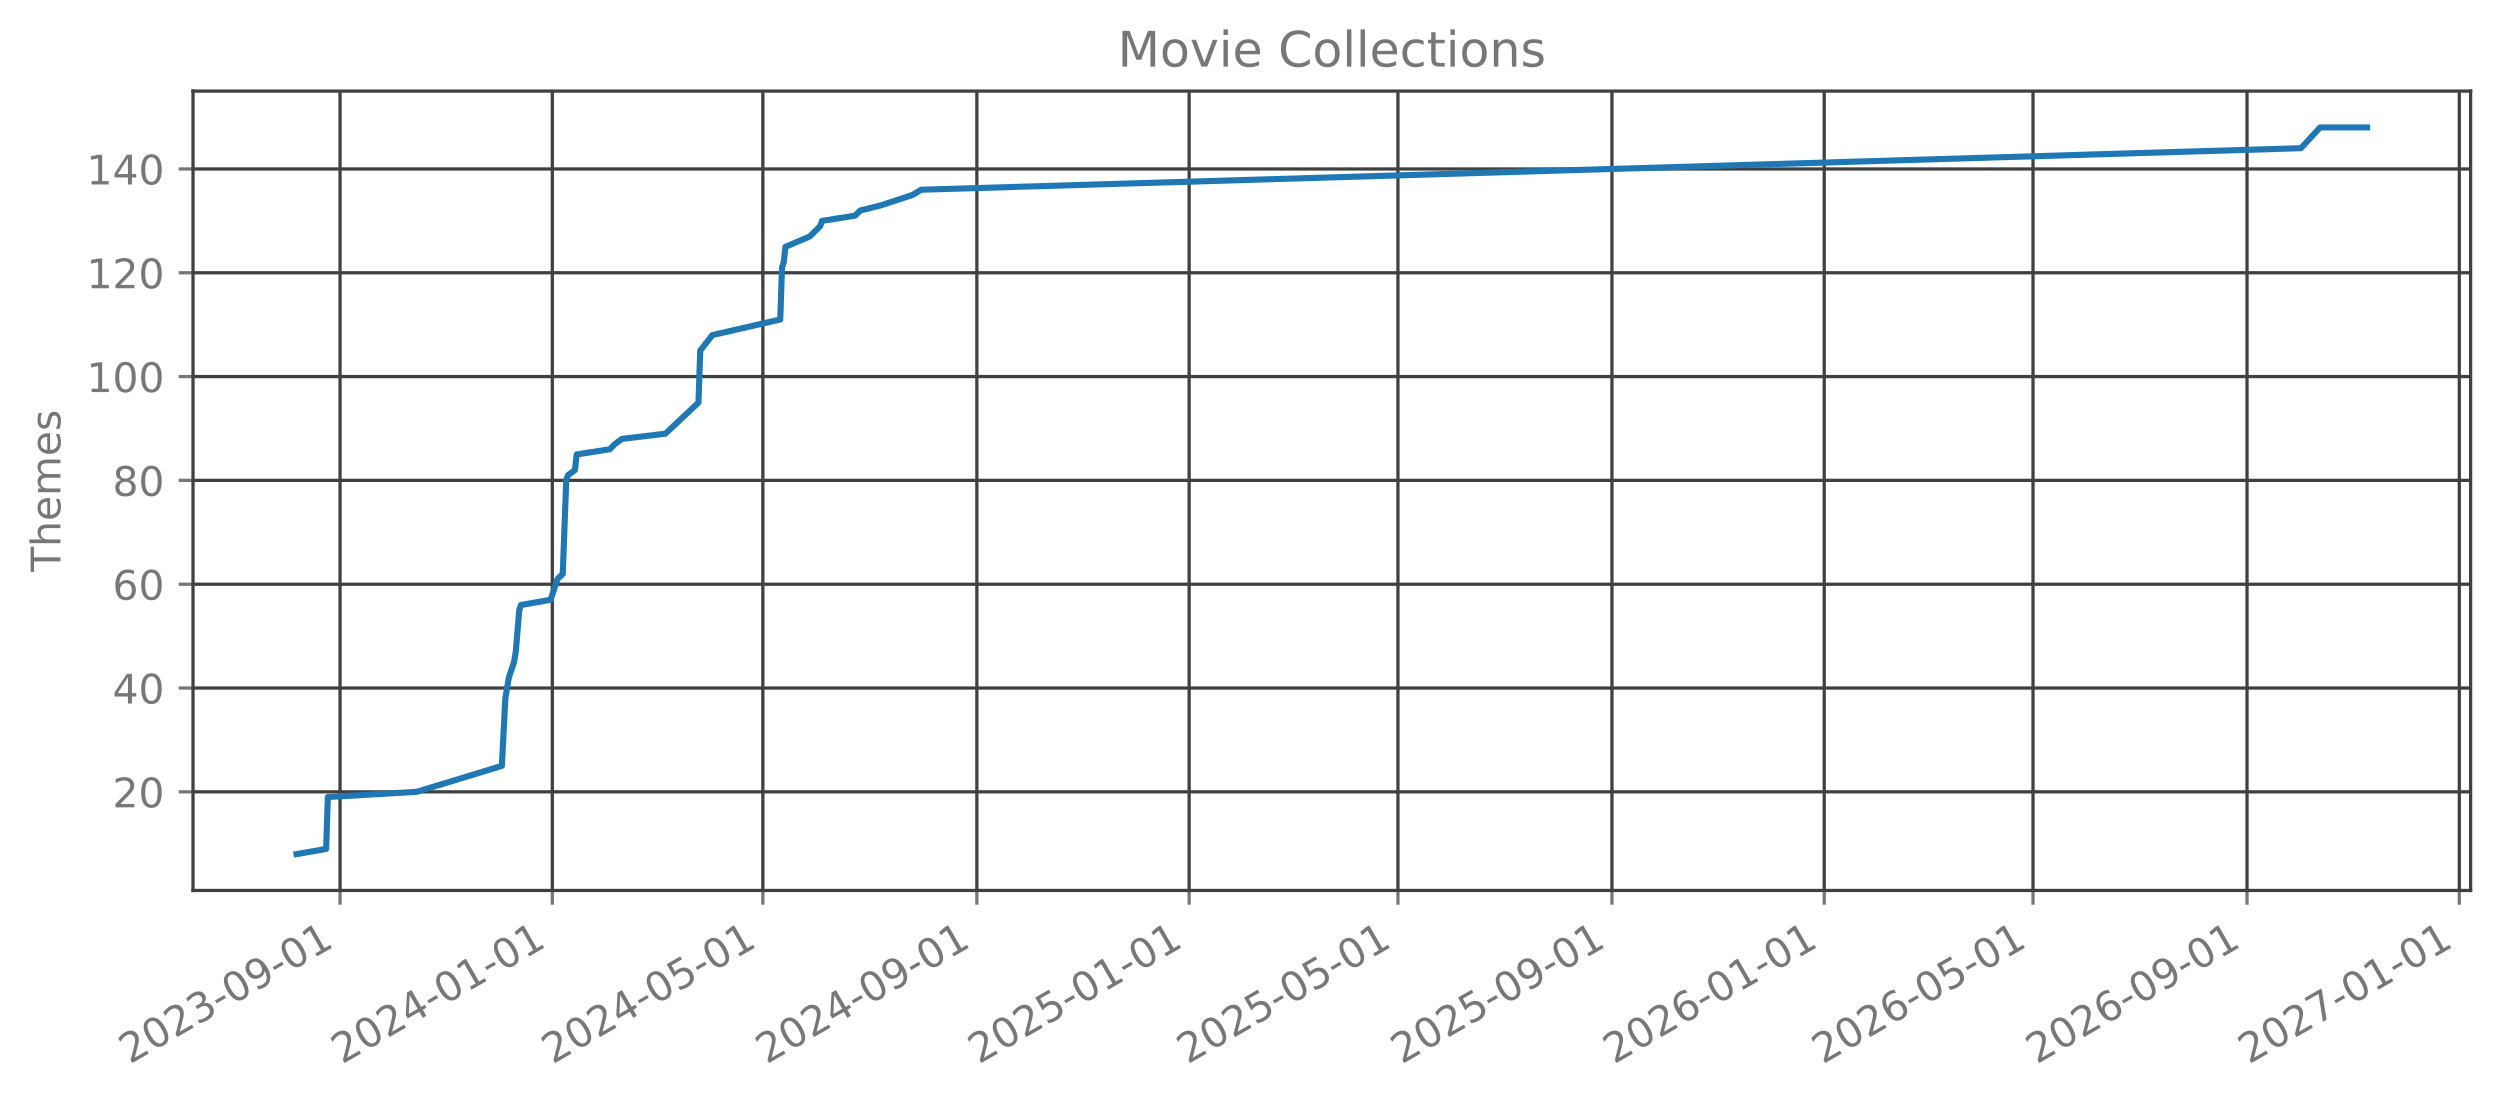
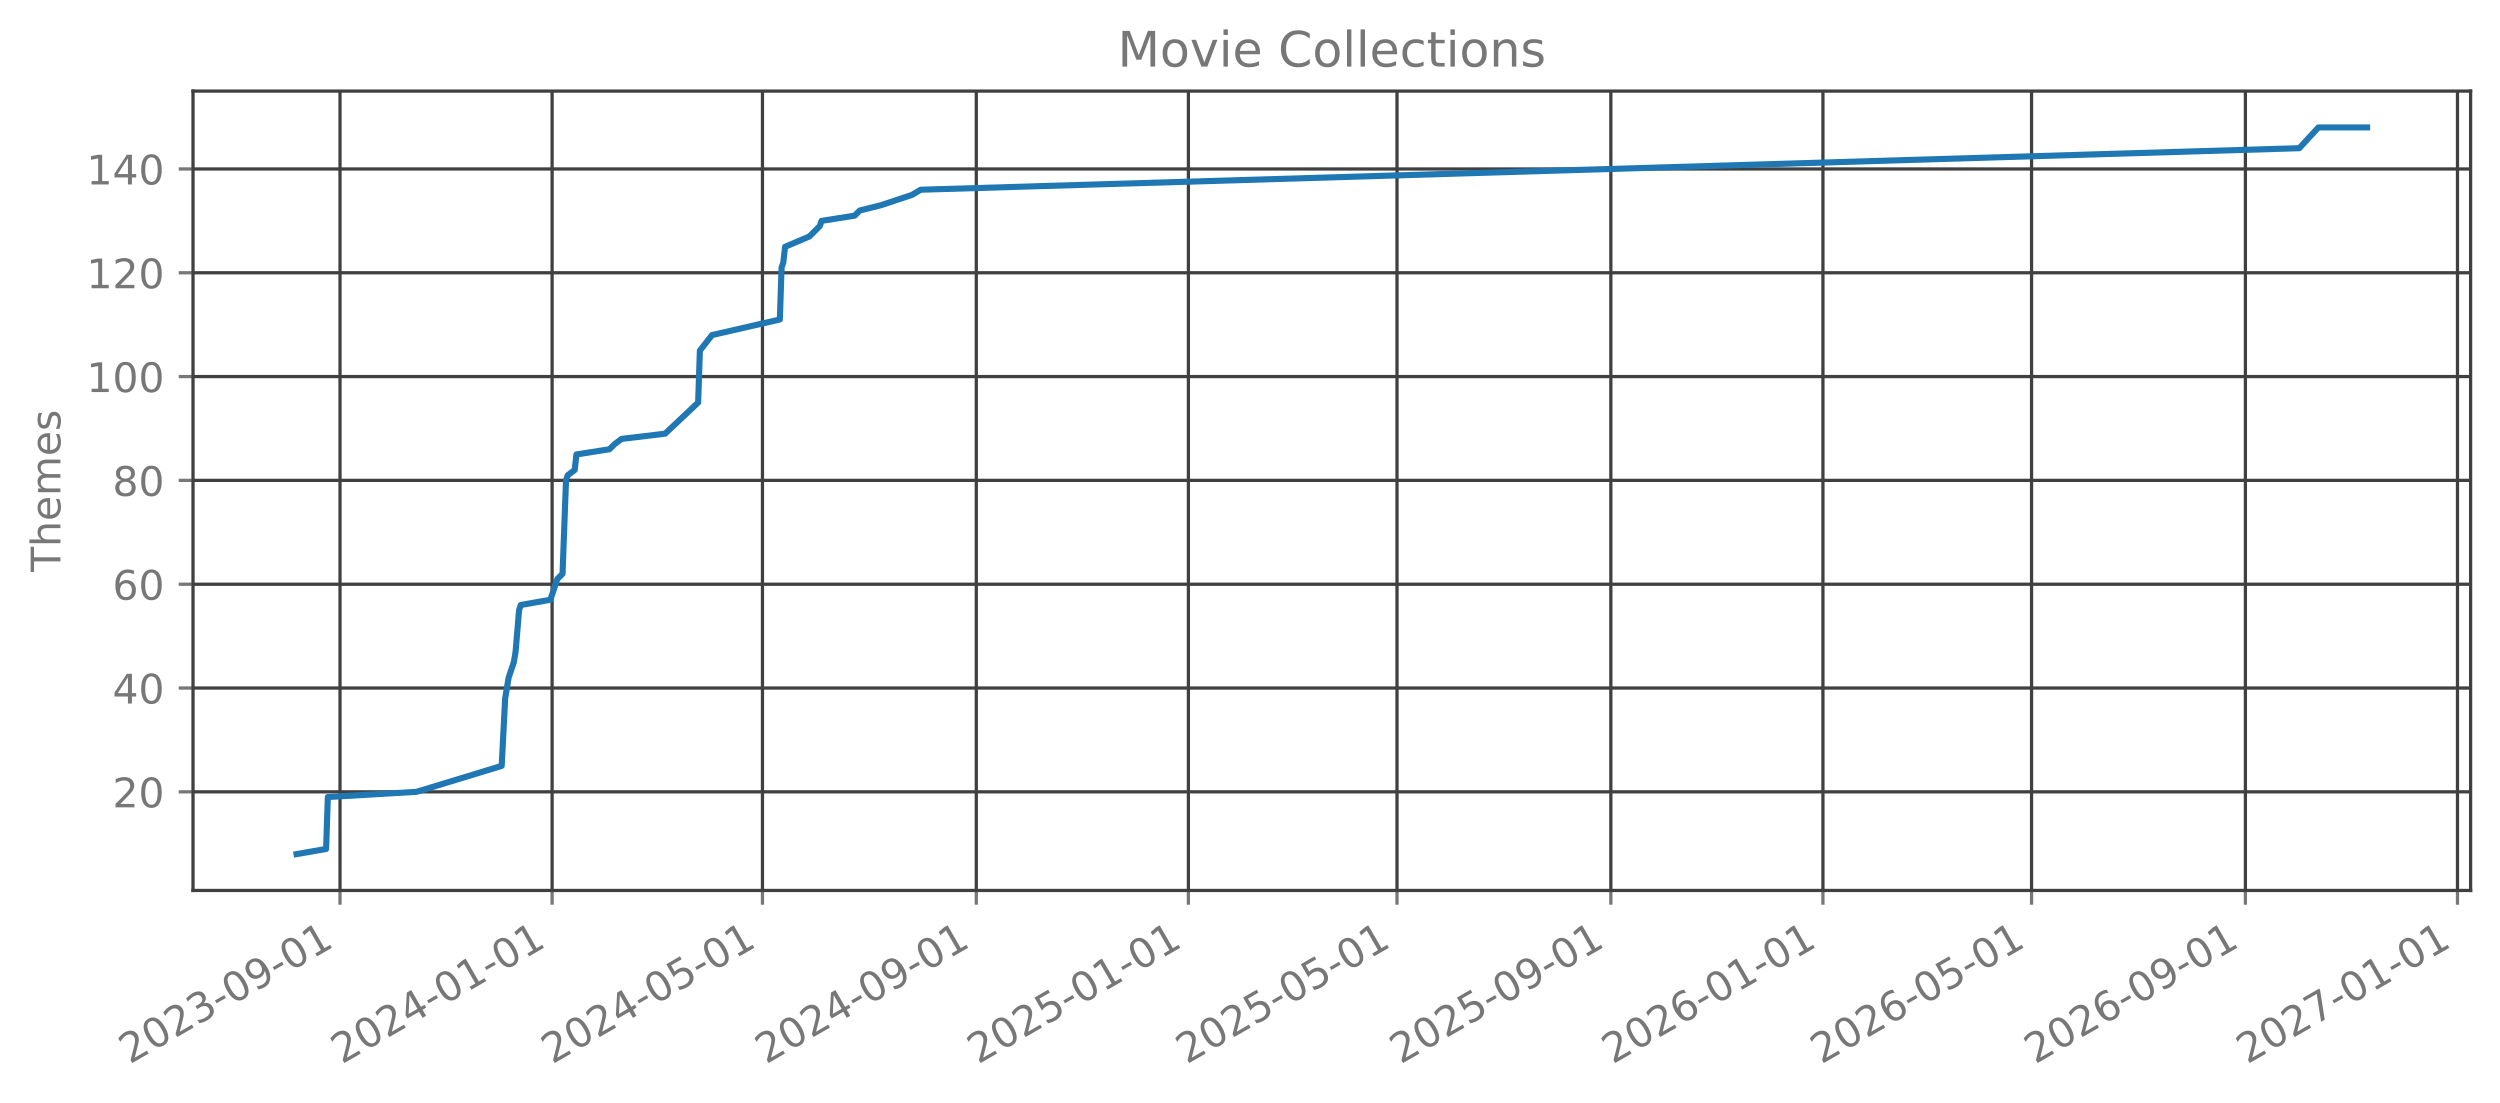
<svg xmlns="http://www.w3.org/2000/svg" xmlns:xlink="http://www.w3.org/1999/xlink" width="612.488pt" height="270.076pt" viewBox="0 0 612.488 270.076" version="1.1">
  <defs>
    <style type="text/css">*{stroke-linejoin: round; stroke-linecap: butt}</style>
  </defs>
  <g id="figure_1">
    <g id="patch_1">
      <path d="M 0 270.076  L 612.488 270.076  L 612.488 -0  L 0 -0  L 0 270.076  z " style="fill: none; opacity: 0" />
    </g>
    <g id="axes_1">
      <g id="patch_2">
        <path d="M 47.288 218.158  L 605.288 218.158  L 605.288 22.318  L 47.288 22.318  L 47.288 218.158  z " style="fill: none; opacity: 0" />
      </g>
      <g id="matplotlib.axis_1">
        <g id="xtick_1">
          <g id="line2d_1">
-             <path d="M 83.309 218.158  L 83.309 22.318  " clip-path="url(#p0d15bbc3c4)" style="fill: none; stroke: #404040; stroke-width: 0.8; stroke-linecap: square" />
+             <path d="M 83.3 218.158  L 83.3 22.318  " clip-path="url(#p29d6588aae)" style="fill: none; stroke: #404040; stroke-width: 0.8; stroke-linecap: square" />
          </g>
          <g id="line2d_2">
            <defs>
-               <path id="m9e4cd87bb4" d="M 0 0  L 0 3.5  " style="stroke: #777777; stroke-width: 0.8" />
+               <path id="m9d2ee12664" d="M 0 0  L 0 3.5  " style="stroke: #777777; stroke-width: 0.8" />
            </defs>
            <g>
-               <use xlink:href="#m9e4cd87bb4" x="83.309" y="218.158" style="fill: #777777; stroke: #777777; stroke-width: 0.8" />
+               <use xlink:href="#m9d2ee12664" x="83.3" y="218.158" style="fill: #777777; stroke: #777777; stroke-width: 0.8" />
            </g>
          </g>
          <g id="text_1">
-             <g style="fill: #777777" transform="translate(31.77813 260.7957) rotate(-30) scale(0.1 -0.1)">
+             <g style="fill: #777777" transform="translate(31.76918 260.7957) rotate(-30) scale(0.1 -0.1)">
              <defs>
                <path id="DejaVuSans-15" d="M 1228 531  L 3431 531  L 3431 0  L 469 0  L 469 531  Q 828 903 1448 1529  Q 2069 2156 2228 2338  Q 2531 2678 2651 2914  Q 2772 3150 2772 3378  Q 2772 3750 2511 3984  Q 2250 4219 1831 4219  Q 1534 4219 1204 4116  Q 875 4013 500 3803  L 500 4441  Q 881 4594 1212 4672  Q 1544 4750 1819 4750  Q 2544 4750 2975 4387  Q 3406 4025 3406 3419  Q 3406 3131 3298 2873  Q 3191 2616 2906 2266  Q 2828 2175 2409 1742  Q 1991 1309 1228 531  z " transform="scale(0.015625)" />
                <path id="DejaVuSans-13" d="M 2034 4250  Q 1547 4250 1301 3770  Q 1056 3291 1056 2328  Q 1056 1369 1301 889  Q 1547 409 2034 409  Q 2525 409 2770 889  Q 3016 1369 3016 2328  Q 3016 3291 2770 3770  Q 2525 4250 2034 4250  z M 2034 4750  Q 2819 4750 3233 4129  Q 3647 3509 3647 2328  Q 3647 1150 3233 529  Q 2819 -91 2034 -91  Q 1250 -91 836 529  Q 422 1150 422 2328  Q 422 3509 836 4129  Q 1250 4750 2034 4750  z " transform="scale(0.015625)" />
                <path id="DejaVuSans-16" d="M 2597 2516  Q 3050 2419 3304 2112  Q 3559 1806 3559 1356  Q 3559 666 3084 287  Q 2609 -91 1734 -91  Q 1441 -91 1130 -33  Q 819 25 488 141  L 488 750  Q 750 597 1062 519  Q 1375 441 1716 441  Q 2309 441 2620 675  Q 2931 909 2931 1356  Q 2931 1769 2642 2001  Q 2353 2234 1838 2234  L 1294 2234  L 1294 2753  L 1863 2753  Q 2328 2753 2575 2939  Q 2822 3125 2822 3475  Q 2822 3834 2567 4026  Q 2313 4219 1838 4219  Q 1578 4219 1281 4162  Q 984 4106 628 3988  L 628 4550  Q 988 4650 1302 4700  Q 1616 4750 1894 4750  Q 2613 4750 3031 4423  Q 3450 4097 3450 3541  Q 3450 3153 3228 2886  Q 3006 2619 2597 2516  z " transform="scale(0.015625)" />
                <path id="DejaVuSans-10" d="M 313 2009  L 1997 2009  L 1997 1497  L 313 1497  L 313 2009  z " transform="scale(0.015625)" />
                <path id="DejaVuSans-1c" d="M 703 97  L 703 672  Q 941 559 1184 500  Q 1428 441 1663 441  Q 2288 441 2617 861  Q 2947 1281 2994 2138  Q 2813 1869 2534 1725  Q 2256 1581 1919 1581  Q 1219 1581 811 2004  Q 403 2428 403 3163  Q 403 3881 828 4315  Q 1253 4750 1959 4750  Q 2769 4750 3195 4129  Q 3622 3509 3622 2328  Q 3622 1225 3098 567  Q 2575 -91 1691 -91  Q 1453 -91 1209 -44  Q 966 3 703 97  z M 1959 2075  Q 2384 2075 2632 2365  Q 2881 2656 2881 3163  Q 2881 3666 2632 3958  Q 2384 4250 1959 4250  Q 1534 4250 1286 3958  Q 1038 3666 1038 3163  Q 1038 2656 1286 2365  Q 1534 2075 1959 2075  z " transform="scale(0.015625)" />
                <path id="DejaVuSans-14" d="M 794 531  L 1825 531  L 1825 4091  L 703 3866  L 703 4441  L 1819 4666  L 2450 4666  L 2450 531  L 3481 531  L 3481 0  L 794 0  L 794 531  z " transform="scale(0.015625)" />
              </defs>
              <use xlink:href="#DejaVuSans-15" />
              <use xlink:href="#DejaVuSans-13" transform="translate(63.625 0)" />
              <use xlink:href="#DejaVuSans-15" transform="translate(127.25 0)" />
              <use xlink:href="#DejaVuSans-16" transform="translate(190.875 0)" />
              <use xlink:href="#DejaVuSans-10" transform="translate(254.5 0)" />
              <use xlink:href="#DejaVuSans-13" transform="translate(290.5781 0)" />
              <use xlink:href="#DejaVuSans-1c" transform="translate(354.2031 0)" />
              <use xlink:href="#DejaVuSans-10" transform="translate(417.8281 0)" />
              <use xlink:href="#DejaVuSans-13" transform="translate(453.9062 0)" />
              <use xlink:href="#DejaVuSans-14" transform="translate(517.5312 0)" />
            </g>
          </g>
        </g>
        <g id="xtick_2">
          <g id="line2d_3">
-             <path d="M 135.315 218.158  L 135.315 22.318  " clip-path="url(#p0d15bbc3c4)" style="fill: none; stroke: #404040; stroke-width: 0.8; stroke-linecap: square" />
+             <path d="M 135.262 218.158  L 135.262 22.318  " clip-path="url(#p29d6588aae)" style="fill: none; stroke: #404040; stroke-width: 0.8; stroke-linecap: square" />
          </g>
          <g id="line2d_4">
            <g>
-               <use xlink:href="#m9e4cd87bb4" x="135.315" y="218.158" style="fill: #777777; stroke: #777777; stroke-width: 0.8" />
+               <use xlink:href="#m9d2ee12664" x="135.262" y="218.158" style="fill: #777777; stroke: #777777; stroke-width: 0.8" />
            </g>
          </g>
          <g id="text_2">
-             <g style="fill: #777777" transform="translate(83.78424 260.7957) rotate(-30) scale(0.1 -0.1)">
+             <g style="fill: #777777" transform="translate(83.73163 260.7957) rotate(-30) scale(0.1 -0.1)">
              <defs>
                <path id="DejaVuSans-17" d="M 2419 4116  L 825 1625  L 2419 1625  L 2419 4116  z M 2253 4666  L 3047 4666  L 3047 1625  L 3713 1625  L 3713 1100  L 3047 1100  L 3047 0  L 2419 0  L 2419 1100  L 313 1100  L 313 1709  L 2253 4666  z " transform="scale(0.015625)" />
              </defs>
              <use xlink:href="#DejaVuSans-15" />
              <use xlink:href="#DejaVuSans-13" transform="translate(63.625 0)" />
              <use xlink:href="#DejaVuSans-15" transform="translate(127.25 0)" />
              <use xlink:href="#DejaVuSans-17" transform="translate(190.875 0)" />
              <use xlink:href="#DejaVuSans-10" transform="translate(254.5 0)" />
              <use xlink:href="#DejaVuSans-13" transform="translate(290.5781 0)" />
              <use xlink:href="#DejaVuSans-14" transform="translate(354.2031 0)" />
              <use xlink:href="#DejaVuSans-10" transform="translate(417.8281 0)" />
              <use xlink:href="#DejaVuSans-13" transform="translate(453.9062 0)" />
              <use xlink:href="#DejaVuSans-14" transform="translate(517.5312 0)" />
            </g>
          </g>
        </g>
        <g id="xtick_3">
          <g id="line2d_5">
-             <path d="M 186.895 218.158  L 186.895 22.318  " clip-path="url(#p0d15bbc3c4)" style="fill: none; stroke: #404040; stroke-width: 0.8; stroke-linecap: square" />
+             <path d="M 186.799 218.158  L 186.799 22.318  " clip-path="url(#p29d6588aae)" style="fill: none; stroke: #404040; stroke-width: 0.8; stroke-linecap: square" />
          </g>
          <g id="line2d_6">
            <g>
-               <use xlink:href="#m9e4cd87bb4" x="186.895" y="218.158" style="fill: #777777; stroke: #777777; stroke-width: 0.8" />
+               <use xlink:href="#m9d2ee12664" x="186.799" y="218.158" style="fill: #777777; stroke: #777777; stroke-width: 0.8" />
            </g>
          </g>
          <g id="text_3">
-             <g style="fill: #777777" transform="translate(135.3641 260.7957) rotate(-30) scale(0.1 -0.1)">
+             <g style="fill: #777777" transform="translate(135.2681 260.7957) rotate(-30) scale(0.1 -0.1)">
              <defs>
                <path id="DejaVuSans-18" d="M 691 4666  L 3169 4666  L 3169 4134  L 1269 4134  L 1269 2991  Q 1406 3038 1543 3061  Q 1681 3084 1819 3084  Q 2600 3084 3056 2656  Q 3513 2228 3513 1497  Q 3513 744 3044 326  Q 2575 -91 1722 -91  Q 1428 -91 1123 -41  Q 819 9 494 109  L 494 744  Q 775 591 1075 516  Q 1375 441 1709 441  Q 2250 441 2565 725  Q 2881 1009 2881 1497  Q 2881 1984 2565 2268  Q 2250 2553 1709 2553  Q 1456 2553 1204 2497  Q 953 2441 691 2322  L 691 4666  z " transform="scale(0.015625)" />
              </defs>
              <use xlink:href="#DejaVuSans-15" />
              <use xlink:href="#DejaVuSans-13" transform="translate(63.625 0)" />
              <use xlink:href="#DejaVuSans-15" transform="translate(127.25 0)" />
              <use xlink:href="#DejaVuSans-17" transform="translate(190.875 0)" />
              <use xlink:href="#DejaVuSans-10" transform="translate(254.5 0)" />
              <use xlink:href="#DejaVuSans-13" transform="translate(290.5781 0)" />
              <use xlink:href="#DejaVuSans-18" transform="translate(354.2031 0)" />
              <use xlink:href="#DejaVuSans-10" transform="translate(417.8281 0)" />
              <use xlink:href="#DejaVuSans-13" transform="translate(453.9062 0)" />
              <use xlink:href="#DejaVuSans-14" transform="translate(517.5312 0)" />
            </g>
          </g>
        </g>
        <g id="xtick_4">
          <g id="line2d_7">
-             <path d="M 239.327 218.158  L 239.327 22.318  " clip-path="url(#p0d15bbc3c4)" style="fill: none; stroke: #404040; stroke-width: 0.8; stroke-linecap: square" />
+             <path d="M 239.187 218.158  L 239.187 22.318  " clip-path="url(#p29d6588aae)" style="fill: none; stroke: #404040; stroke-width: 0.8; stroke-linecap: square" />
          </g>
          <g id="line2d_8">
            <g>
-               <use xlink:href="#m9e4cd87bb4" x="239.327" y="218.158" style="fill: #777777; stroke: #777777; stroke-width: 0.8" />
+               <use xlink:href="#m9d2ee12664" x="239.187" y="218.158" style="fill: #777777; stroke: #777777; stroke-width: 0.8" />
            </g>
          </g>
          <g id="text_4">
-             <g style="fill: #777777" transform="translate(187.7965 260.7957) rotate(-30) scale(0.1 -0.1)">
+             <g style="fill: #777777" transform="translate(187.6565 260.7957) rotate(-30) scale(0.1 -0.1)">
              <use xlink:href="#DejaVuSans-15" />
              <use xlink:href="#DejaVuSans-13" transform="translate(63.625 0)" />
              <use xlink:href="#DejaVuSans-15" transform="translate(127.25 0)" />
              <use xlink:href="#DejaVuSans-17" transform="translate(190.875 0)" />
              <use xlink:href="#DejaVuSans-10" transform="translate(254.5 0)" />
              <use xlink:href="#DejaVuSans-13" transform="translate(290.5781 0)" />
              <use xlink:href="#DejaVuSans-1c" transform="translate(354.2031 0)" />
              <use xlink:href="#DejaVuSans-10" transform="translate(417.8281 0)" />
              <use xlink:href="#DejaVuSans-13" transform="translate(453.9062 0)" />
              <use xlink:href="#DejaVuSans-14" transform="translate(517.5312 0)" />
            </g>
          </g>
        </g>
        <g id="xtick_5">
          <g id="line2d_9">
-             <path d="M 291.333 218.158  L 291.333 22.318  " clip-path="url(#p0d15bbc3c4)" style="fill: none; stroke: #404040; stroke-width: 0.8; stroke-linecap: square" />
+             <path d="M 291.15 218.158  L 291.15 22.318  " clip-path="url(#p29d6588aae)" style="fill: none; stroke: #404040; stroke-width: 0.8; stroke-linecap: square" />
          </g>
          <g id="line2d_10">
            <g>
-               <use xlink:href="#m9e4cd87bb4" x="291.333" y="218.158" style="fill: #777777; stroke: #777777; stroke-width: 0.8" />
+               <use xlink:href="#m9d2ee12664" x="291.15" y="218.158" style="fill: #777777; stroke: #777777; stroke-width: 0.8" />
            </g>
          </g>
          <g id="text_5">
-             <g style="fill: #777777" transform="translate(239.8026 260.7957) rotate(-30) scale(0.1 -0.1)">
+             <g style="fill: #777777" transform="translate(239.619 260.7957) rotate(-30) scale(0.1 -0.1)">
              <use xlink:href="#DejaVuSans-15" />
              <use xlink:href="#DejaVuSans-13" transform="translate(63.625 0)" />
              <use xlink:href="#DejaVuSans-15" transform="translate(127.25 0)" />
              <use xlink:href="#DejaVuSans-18" transform="translate(190.875 0)" />
              <use xlink:href="#DejaVuSans-10" transform="translate(254.5 0)" />
              <use xlink:href="#DejaVuSans-13" transform="translate(290.5781 0)" />
              <use xlink:href="#DejaVuSans-14" transform="translate(354.2031 0)" />
              <use xlink:href="#DejaVuSans-10" transform="translate(417.8281 0)" />
              <use xlink:href="#DejaVuSans-13" transform="translate(453.9062 0)" />
              <use xlink:href="#DejaVuSans-14" transform="translate(517.5312 0)" />
            </g>
          </g>
        </g>
        <g id="xtick_6">
          <g id="line2d_11">
-             <path d="M 342.487 218.158  L 342.487 22.318  " clip-path="url(#p0d15bbc3c4)" style="fill: none; stroke: #404040; stroke-width: 0.8; stroke-linecap: square" />
+             <path d="M 342.26 218.158  L 342.26 22.318  " clip-path="url(#p29d6588aae)" style="fill: none; stroke: #404040; stroke-width: 0.8; stroke-linecap: square" />
          </g>
          <g id="line2d_12">
            <g>
-               <use xlink:href="#m9e4cd87bb4" x="342.487" y="218.158" style="fill: #777777; stroke: #777777; stroke-width: 0.8" />
+               <use xlink:href="#m9d2ee12664" x="342.26" y="218.158" style="fill: #777777; stroke: #777777; stroke-width: 0.8" />
            </g>
          </g>
          <g id="text_6">
-             <g style="fill: #777777" transform="translate(290.9561 260.7957) rotate(-30) scale(0.1 -0.1)">
+             <g style="fill: #777777" transform="translate(290.7296 260.7957) rotate(-30) scale(0.1 -0.1)">
              <use xlink:href="#DejaVuSans-15" />
              <use xlink:href="#DejaVuSans-13" transform="translate(63.625 0)" />
              <use xlink:href="#DejaVuSans-15" transform="translate(127.25 0)" />
              <use xlink:href="#DejaVuSans-18" transform="translate(190.875 0)" />
              <use xlink:href="#DejaVuSans-10" transform="translate(254.5 0)" />
              <use xlink:href="#DejaVuSans-13" transform="translate(290.5781 0)" />
              <use xlink:href="#DejaVuSans-18" transform="translate(354.2031 0)" />
              <use xlink:href="#DejaVuSans-10" transform="translate(417.8281 0)" />
              <use xlink:href="#DejaVuSans-13" transform="translate(453.9062 0)" />
              <use xlink:href="#DejaVuSans-14" transform="translate(517.5312 0)" />
            </g>
          </g>
        </g>
        <g id="xtick_7">
          <g id="line2d_13">
-             <path d="M 394.919 218.158  L 394.919 22.318  " clip-path="url(#p0d15bbc3c4)" style="fill: none; stroke: #404040; stroke-width: 0.8; stroke-linecap: square" />
+             <path d="M 394.649 218.158  L 394.649 22.318  " clip-path="url(#p29d6588aae)" style="fill: none; stroke: #404040; stroke-width: 0.8; stroke-linecap: square" />
          </g>
          <g id="line2d_14">
            <g>
-               <use xlink:href="#m9e4cd87bb4" x="394.919" y="218.158" style="fill: #777777; stroke: #777777; stroke-width: 0.8" />
+               <use xlink:href="#m9d2ee12664" x="394.649" y="218.158" style="fill: #777777; stroke: #777777; stroke-width: 0.8" />
            </g>
          </g>
          <g id="text_7">
-             <g style="fill: #777777" transform="translate(343.3885 260.7957) rotate(-30) scale(0.1 -0.1)">
+             <g style="fill: #777777" transform="translate(343.1179 260.7957) rotate(-30) scale(0.1 -0.1)">
              <use xlink:href="#DejaVuSans-15" />
              <use xlink:href="#DejaVuSans-13" transform="translate(63.625 0)" />
              <use xlink:href="#DejaVuSans-15" transform="translate(127.25 0)" />
              <use xlink:href="#DejaVuSans-18" transform="translate(190.875 0)" />
              <use xlink:href="#DejaVuSans-10" transform="translate(254.5 0)" />
              <use xlink:href="#DejaVuSans-13" transform="translate(290.5781 0)" />
              <use xlink:href="#DejaVuSans-1c" transform="translate(354.2031 0)" />
              <use xlink:href="#DejaVuSans-10" transform="translate(417.8281 0)" />
              <use xlink:href="#DejaVuSans-13" transform="translate(453.9062 0)" />
              <use xlink:href="#DejaVuSans-14" transform="translate(517.5312 0)" />
            </g>
          </g>
        </g>
        <g id="xtick_8">
          <g id="line2d_15">
-             <path d="M 446.925 218.158  L 446.925 22.318  " clip-path="url(#p0d15bbc3c4)" style="fill: none; stroke: #404040; stroke-width: 0.8; stroke-linecap: square" />
+             <path d="M 446.611 218.158  L 446.611 22.318  " clip-path="url(#p29d6588aae)" style="fill: none; stroke: #404040; stroke-width: 0.8; stroke-linecap: square" />
          </g>
          <g id="line2d_16">
            <g>
-               <use xlink:href="#m9e4cd87bb4" x="446.925" y="218.158" style="fill: #777777; stroke: #777777; stroke-width: 0.8" />
+               <use xlink:href="#m9d2ee12664" x="446.611" y="218.158" style="fill: #777777; stroke: #777777; stroke-width: 0.8" />
            </g>
          </g>
          <g id="text_8">
-             <g style="fill: #777777" transform="translate(395.3946 260.7957) rotate(-30) scale(0.1 -0.1)">
+             <g style="fill: #777777" transform="translate(395.0804 260.7957) rotate(-30) scale(0.1 -0.1)">
              <defs>
                <path id="DejaVuSans-19" d="M 2113 2584  Q 1688 2584 1439 2293  Q 1191 2003 1191 1497  Q 1191 994 1439 701  Q 1688 409 2113 409  Q 2538 409 2786 701  Q 3034 994 3034 1497  Q 3034 2003 2786 2293  Q 2538 2584 2113 2584  z M 3366 4563  L 3366 3988  Q 3128 4100 2886 4159  Q 2644 4219 2406 4219  Q 1781 4219 1451 3797  Q 1122 3375 1075 2522  Q 1259 2794 1537 2939  Q 1816 3084 2150 3084  Q 2853 3084 3261 2657  Q 3669 2231 3669 1497  Q 3669 778 3244 343  Q 2819 -91 2113 -91  Q 1303 -91 875 529  Q 447 1150 447 2328  Q 447 3434 972 4092  Q 1497 4750 2381 4750  Q 2619 4750 2861 4703  Q 3103 4656 3366 4563  z " transform="scale(0.015625)" />
              </defs>
              <use xlink:href="#DejaVuSans-15" />
              <use xlink:href="#DejaVuSans-13" transform="translate(63.625 0)" />
              <use xlink:href="#DejaVuSans-15" transform="translate(127.25 0)" />
              <use xlink:href="#DejaVuSans-19" transform="translate(190.875 0)" />
              <use xlink:href="#DejaVuSans-10" transform="translate(254.5 0)" />
              <use xlink:href="#DejaVuSans-13" transform="translate(290.5781 0)" />
              <use xlink:href="#DejaVuSans-14" transform="translate(354.2031 0)" />
              <use xlink:href="#DejaVuSans-10" transform="translate(417.8281 0)" />
              <use xlink:href="#DejaVuSans-13" transform="translate(453.9062 0)" />
              <use xlink:href="#DejaVuSans-14" transform="translate(517.5312 0)" />
            </g>
          </g>
        </g>
        <g id="xtick_9">
          <g id="line2d_17">
-             <path d="M 498.079 218.158  L 498.079 22.318  " clip-path="url(#p0d15bbc3c4)" style="fill: none; stroke: #404040; stroke-width: 0.8; stroke-linecap: square" />
+             <path d="M 497.722 218.158  L 497.722 22.318  " clip-path="url(#p29d6588aae)" style="fill: none; stroke: #404040; stroke-width: 0.8; stroke-linecap: square" />
          </g>
          <g id="line2d_18">
            <g>
-               <use xlink:href="#m9e4cd87bb4" x="498.079" y="218.158" style="fill: #777777; stroke: #777777; stroke-width: 0.8" />
+               <use xlink:href="#m9d2ee12664" x="497.722" y="218.158" style="fill: #777777; stroke: #777777; stroke-width: 0.8" />
            </g>
          </g>
          <g id="text_9">
-             <g style="fill: #777777" transform="translate(446.5482 260.7957) rotate(-30) scale(0.1 -0.1)">
+             <g style="fill: #777777" transform="translate(446.191 260.7957) rotate(-30) scale(0.1 -0.1)">
              <use xlink:href="#DejaVuSans-15" />
              <use xlink:href="#DejaVuSans-13" transform="translate(63.625 0)" />
              <use xlink:href="#DejaVuSans-15" transform="translate(127.25 0)" />
              <use xlink:href="#DejaVuSans-19" transform="translate(190.875 0)" />
              <use xlink:href="#DejaVuSans-10" transform="translate(254.5 0)" />
              <use xlink:href="#DejaVuSans-13" transform="translate(290.5781 0)" />
              <use xlink:href="#DejaVuSans-18" transform="translate(354.2031 0)" />
              <use xlink:href="#DejaVuSans-10" transform="translate(417.8281 0)" />
              <use xlink:href="#DejaVuSans-13" transform="translate(453.9062 0)" />
              <use xlink:href="#DejaVuSans-14" transform="translate(517.5312 0)" />
            </g>
          </g>
        </g>
        <g id="xtick_10">
          <g id="line2d_19">
-             <path d="M 550.511 218.158  L 550.511 22.318  " clip-path="url(#p0d15bbc3c4)" style="fill: none; stroke: #404040; stroke-width: 0.8; stroke-linecap: square" />
+             <path d="M 550.11 218.158  L 550.11 22.318  " clip-path="url(#p29d6588aae)" style="fill: none; stroke: #404040; stroke-width: 0.8; stroke-linecap: square" />
          </g>
          <g id="line2d_20">
            <g>
-               <use xlink:href="#m9e4cd87bb4" x="550.511" y="218.158" style="fill: #777777; stroke: #777777; stroke-width: 0.8" />
+               <use xlink:href="#m9d2ee12664" x="550.11" y="218.158" style="fill: #777777; stroke: #777777; stroke-width: 0.8" />
            </g>
          </g>
          <g id="text_10">
-             <g style="fill: #777777" transform="translate(498.9806 260.7957) rotate(-30) scale(0.1 -0.1)">
+             <g style="fill: #777777" transform="translate(498.5793 260.7957) rotate(-30) scale(0.1 -0.1)">
              <use xlink:href="#DejaVuSans-15" />
              <use xlink:href="#DejaVuSans-13" transform="translate(63.625 0)" />
              <use xlink:href="#DejaVuSans-15" transform="translate(127.25 0)" />
              <use xlink:href="#DejaVuSans-19" transform="translate(190.875 0)" />
              <use xlink:href="#DejaVuSans-10" transform="translate(254.5 0)" />
              <use xlink:href="#DejaVuSans-13" transform="translate(290.5781 0)" />
              <use xlink:href="#DejaVuSans-1c" transform="translate(354.2031 0)" />
              <use xlink:href="#DejaVuSans-10" transform="translate(417.8281 0)" />
              <use xlink:href="#DejaVuSans-13" transform="translate(453.9062 0)" />
              <use xlink:href="#DejaVuSans-14" transform="translate(517.5312 0)" />
            </g>
          </g>
        </g>
        <g id="xtick_11">
          <g id="line2d_21">
-             <path d="M 602.517 218.158  L 602.517 22.318  " clip-path="url(#p0d15bbc3c4)" style="fill: none; stroke: #404040; stroke-width: 0.8; stroke-linecap: square" />
+             <path d="M 602.073 218.158  L 602.073 22.318  " clip-path="url(#p29d6588aae)" style="fill: none; stroke: #404040; stroke-width: 0.8; stroke-linecap: square" />
          </g>
          <g id="line2d_22">
            <g>
-               <use xlink:href="#m9e4cd87bb4" x="602.517" y="218.158" style="fill: #777777; stroke: #777777; stroke-width: 0.8" />
+               <use xlink:href="#m9d2ee12664" x="602.073" y="218.158" style="fill: #777777; stroke: #777777; stroke-width: 0.8" />
            </g>
          </g>
          <g id="text_11">
-             <g style="fill: #777777" transform="translate(550.9867 260.7957) rotate(-30) scale(0.1 -0.1)">
+             <g style="fill: #777777" transform="translate(550.5418 260.7957) rotate(-30) scale(0.1 -0.1)">
              <defs>
                <path id="DejaVuSans-1a" d="M 525 4666  L 3525 4666  L 3525 4397  L 1831 0  L 1172 0  L 2766 4134  L 525 4134  L 525 4666  z " transform="scale(0.015625)" />
              </defs>
              <use xlink:href="#DejaVuSans-15" />
              <use xlink:href="#DejaVuSans-13" transform="translate(63.625 0)" />
              <use xlink:href="#DejaVuSans-15" transform="translate(127.25 0)" />
              <use xlink:href="#DejaVuSans-1a" transform="translate(190.875 0)" />
              <use xlink:href="#DejaVuSans-10" transform="translate(254.5 0)" />
              <use xlink:href="#DejaVuSans-13" transform="translate(290.5781 0)" />
              <use xlink:href="#DejaVuSans-14" transform="translate(354.2031 0)" />
              <use xlink:href="#DejaVuSans-10" transform="translate(417.8281 0)" />
              <use xlink:href="#DejaVuSans-13" transform="translate(453.9062 0)" />
              <use xlink:href="#DejaVuSans-14" transform="translate(517.5312 0)" />
            </g>
          </g>
        </g>
      </g>
      <g id="matplotlib.axis_2">
        <g id="ytick_1">
          <g id="line2d_23">
-             <path d="M 47.288 193.996  L 605.288 193.996  " clip-path="url(#p0d15bbc3c4)" style="fill: none; stroke: #404040; stroke-width: 0.8; stroke-linecap: square" />
+             <path d="M 47.288 193.996  L 605.288 193.996  " clip-path="url(#p29d6588aae)" style="fill: none; stroke: #404040; stroke-width: 0.8; stroke-linecap: square" />
          </g>
          <g id="line2d_24">
            <defs>
-               <path id="m4fe415a956" d="M 0 0  L -3.5 0  " style="stroke: #777777; stroke-width: 0.8" />
+               <path id="mccd9e8c5c2" d="M 0 0  L -3.5 0  " style="stroke: #777777; stroke-width: 0.8" />
            </defs>
            <g>
-               <use xlink:href="#m4fe415a956" x="47.288" y="193.996" style="fill: #777777; stroke: #777777; stroke-width: 0.8" />
+               <use xlink:href="#mccd9e8c5c2" x="47.288" y="193.996" style="fill: #777777; stroke: #777777; stroke-width: 0.8" />
            </g>
          </g>
          <g id="text_12">
            <g style="fill: #777777" transform="translate(27.56328 197.7949) scale(0.1 -0.1)">
              <use xlink:href="#DejaVuSans-15" />
              <use xlink:href="#DejaVuSans-13" transform="translate(63.625 0)" />
            </g>
          </g>
        </g>
        <g id="ytick_2">
          <g id="line2d_25">
-             <path d="M 47.288 168.562  L 605.288 168.562  " clip-path="url(#p0d15bbc3c4)" style="fill: none; stroke: #404040; stroke-width: 0.8; stroke-linecap: square" />
+             <path d="M 47.288 168.562  L 605.288 168.562  " clip-path="url(#p29d6588aae)" style="fill: none; stroke: #404040; stroke-width: 0.8; stroke-linecap: square" />
          </g>
          <g id="line2d_26">
            <g>
-               <use xlink:href="#m4fe415a956" x="47.288" y="168.562" style="fill: #777777; stroke: #777777; stroke-width: 0.8" />
+               <use xlink:href="#mccd9e8c5c2" x="47.288" y="168.562" style="fill: #777777; stroke: #777777; stroke-width: 0.8" />
            </g>
          </g>
          <g id="text_13">
            <g style="fill: #777777" transform="translate(27.56328 172.3611) scale(0.1 -0.1)">
              <use xlink:href="#DejaVuSans-17" />
              <use xlink:href="#DejaVuSans-13" transform="translate(63.625 0)" />
            </g>
          </g>
        </g>
        <g id="ytick_3">
          <g id="line2d_27">
-             <path d="M 47.288 143.129  L 605.288 143.129  " clip-path="url(#p0d15bbc3c4)" style="fill: none; stroke: #404040; stroke-width: 0.8; stroke-linecap: square" />
+             <path d="M 47.288 143.129  L 605.288 143.129  " clip-path="url(#p29d6588aae)" style="fill: none; stroke: #404040; stroke-width: 0.8; stroke-linecap: square" />
          </g>
          <g id="line2d_28">
            <g>
-               <use xlink:href="#m4fe415a956" x="47.288" y="143.129" style="fill: #777777; stroke: #777777; stroke-width: 0.8" />
+               <use xlink:href="#mccd9e8c5c2" x="47.288" y="143.129" style="fill: #777777; stroke: #777777; stroke-width: 0.8" />
            </g>
          </g>
          <g id="text_14">
            <g style="fill: #777777" transform="translate(27.56328 146.9273) scale(0.1 -0.1)">
              <use xlink:href="#DejaVuSans-19" />
              <use xlink:href="#DejaVuSans-13" transform="translate(63.625 0)" />
            </g>
          </g>
        </g>
        <g id="ytick_4">
          <g id="line2d_29">
-             <path d="M 47.288 117.695  L 605.288 117.695  " clip-path="url(#p0d15bbc3c4)" style="fill: none; stroke: #404040; stroke-width: 0.8; stroke-linecap: square" />
+             <path d="M 47.288 117.695  L 605.288 117.695  " clip-path="url(#p29d6588aae)" style="fill: none; stroke: #404040; stroke-width: 0.8; stroke-linecap: square" />
          </g>
          <g id="line2d_30">
            <g>
-               <use xlink:href="#m4fe415a956" x="47.288" y="117.695" style="fill: #777777; stroke: #777777; stroke-width: 0.8" />
+               <use xlink:href="#mccd9e8c5c2" x="47.288" y="117.695" style="fill: #777777; stroke: #777777; stroke-width: 0.8" />
            </g>
          </g>
          <g id="text_15">
            <g style="fill: #777777" transform="translate(27.56328 121.4936) scale(0.1 -0.1)">
              <defs>
                <path id="DejaVuSans-1b" d="M 2034 2216  Q 1584 2216 1326 1975  Q 1069 1734 1069 1313  Q 1069 891 1326 650  Q 1584 409 2034 409  Q 2484 409 2743 651  Q 3003 894 3003 1313  Q 3003 1734 2745 1975  Q 2488 2216 2034 2216  z M 1403 2484  Q 997 2584 770 2862  Q 544 3141 544 3541  Q 544 4100 942 4425  Q 1341 4750 2034 4750  Q 2731 4750 3128 4425  Q 3525 4100 3525 3541  Q 3525 3141 3298 2862  Q 3072 2584 2669 2484  Q 3125 2378 3379 2068  Q 3634 1759 3634 1313  Q 3634 634 3220 271  Q 2806 -91 2034 -91  Q 1263 -91 848 271  Q 434 634 434 1313  Q 434 1759 690 2068  Q 947 2378 1403 2484  z M 1172 3481  Q 1172 3119 1398 2916  Q 1625 2713 2034 2713  Q 2441 2713 2670 2916  Q 2900 3119 2900 3481  Q 2900 3844 2670 4047  Q 2441 4250 2034 4250  Q 1625 4250 1398 4047  Q 1172 3844 1172 3481  z " transform="scale(0.015625)" />
              </defs>
              <use xlink:href="#DejaVuSans-1b" />
              <use xlink:href="#DejaVuSans-13" transform="translate(63.625 0)" />
            </g>
          </g>
        </g>
        <g id="ytick_5">
          <g id="line2d_31">
-             <path d="M 47.288 92.261  L 605.288 92.261  " clip-path="url(#p0d15bbc3c4)" style="fill: none; stroke: #404040; stroke-width: 0.8; stroke-linecap: square" />
+             <path d="M 47.288 92.261  L 605.288 92.261  " clip-path="url(#p29d6588aae)" style="fill: none; stroke: #404040; stroke-width: 0.8; stroke-linecap: square" />
          </g>
          <g id="line2d_32">
            <g>
-               <use xlink:href="#m4fe415a956" x="47.288" y="92.261" style="fill: #777777; stroke: #777777; stroke-width: 0.8" />
+               <use xlink:href="#mccd9e8c5c2" x="47.288" y="92.261" style="fill: #777777; stroke: #777777; stroke-width: 0.8" />
            </g>
          </g>
          <g id="text_16">
            <g style="fill: #777777" transform="translate(21.20078 96.05981) scale(0.1 -0.1)">
              <use xlink:href="#DejaVuSans-14" />
              <use xlink:href="#DejaVuSans-13" transform="translate(63.625 0)" />
              <use xlink:href="#DejaVuSans-13" transform="translate(127.25 0)" />
            </g>
          </g>
        </g>
        <g id="ytick_6">
          <g id="line2d_33">
-             <path d="M 47.288 66.827  L 605.288 66.827  " clip-path="url(#p0d15bbc3c4)" style="fill: none; stroke: #404040; stroke-width: 0.8; stroke-linecap: square" />
+             <path d="M 47.288 66.827  L 605.288 66.827  " clip-path="url(#p29d6588aae)" style="fill: none; stroke: #404040; stroke-width: 0.8; stroke-linecap: square" />
          </g>
          <g id="line2d_34">
            <g>
-               <use xlink:href="#m4fe415a956" x="47.288" y="66.827" style="fill: #777777; stroke: #777777; stroke-width: 0.8" />
+               <use xlink:href="#mccd9e8c5c2" x="47.288" y="66.827" style="fill: #777777; stroke: #777777; stroke-width: 0.8" />
            </g>
          </g>
          <g id="text_17">
            <g style="fill: #777777" transform="translate(21.20078 70.62604) scale(0.1 -0.1)">
              <use xlink:href="#DejaVuSans-14" />
              <use xlink:href="#DejaVuSans-15" transform="translate(63.625 0)" />
              <use xlink:href="#DejaVuSans-13" transform="translate(127.25 0)" />
            </g>
          </g>
        </g>
        <g id="ytick_7">
          <g id="line2d_35">
-             <path d="M 47.288 41.393  L 605.288 41.393  " clip-path="url(#p0d15bbc3c4)" style="fill: none; stroke: #404040; stroke-width: 0.8; stroke-linecap: square" />
+             <path d="M 47.288 41.393  L 605.288 41.393  " clip-path="url(#p29d6588aae)" style="fill: none; stroke: #404040; stroke-width: 0.8; stroke-linecap: square" />
          </g>
          <g id="line2d_36">
            <g>
-               <use xlink:href="#m4fe415a956" x="47.288" y="41.393" style="fill: #777777; stroke: #777777; stroke-width: 0.8" />
+               <use xlink:href="#mccd9e8c5c2" x="47.288" y="41.393" style="fill: #777777; stroke: #777777; stroke-width: 0.8" />
            </g>
          </g>
          <g id="text_18">
            <g style="fill: #777777" transform="translate(21.20078 45.19228) scale(0.1 -0.1)">
              <use xlink:href="#DejaVuSans-14" />
              <use xlink:href="#DejaVuSans-17" transform="translate(63.625 0)" />
              <use xlink:href="#DejaVuSans-13" transform="translate(127.25 0)" />
            </g>
          </g>
        </g>
        <g id="text_19">
          <g style="fill: #777777" transform="translate(14.79844 140.0889) rotate(-90) scale(0.1 -0.1)">
            <defs>
              <path id="DejaVuSans-37" d="M -19 4666  L 3928 4666  L 3928 4134  L 2272 4134  L 2272 0  L 1638 0  L 1638 4134  L -19 4134  L -19 4666  z " transform="scale(0.015625)" />
              <path id="DejaVuSans-4b" d="M 3513 2113  L 3513 0  L 2938 0  L 2938 2094  Q 2938 2591 2744 2837  Q 2550 3084 2163 3084  Q 1697 3084 1428 2787  Q 1159 2491 1159 1978  L 1159 0  L 581 0  L 581 4863  L 1159 4863  L 1159 2956  Q 1366 3272 1645 3428  Q 1925 3584 2291 3584  Q 2894 3584 3203 3211  Q 3513 2838 3513 2113  z " transform="scale(0.015625)" />
              <path id="DejaVuSans-48" d="M 3597 1894  L 3597 1613  L 953 1613  Q 991 1019 1311 708  Q 1631 397 2203 397  Q 2534 397 2845 478  Q 3156 559 3463 722  L 3463 178  Q 3153 47 2828 -22  Q 2503 -91 2169 -91  Q 1331 -91 842 396  Q 353 884 353 1716  Q 353 2575 817 3079  Q 1281 3584 2069 3584  Q 2775 3584 3186 3129  Q 3597 2675 3597 1894  z M 3022 2063  Q 3016 2534 2758 2815  Q 2500 3097 2075 3097  Q 1594 3097 1305 2825  Q 1016 2553 972 2059  L 3022 2063  z " transform="scale(0.015625)" />
              <path id="DejaVuSans-50" d="M 3328 2828  Q 3544 3216 3844 3400  Q 4144 3584 4550 3584  Q 5097 3584 5394 3201  Q 5691 2819 5691 2113  L 5691 0  L 5113 0  L 5113 2094  Q 5113 2597 4934 2840  Q 4756 3084 4391 3084  Q 3944 3084 3684 2787  Q 3425 2491 3425 1978  L 3425 0  L 2847 0  L 2847 2094  Q 2847 2600 2669 2842  Q 2491 3084 2119 3084  Q 1678 3084 1418 2786  Q 1159 2488 1159 1978  L 1159 0  L 581 0  L 581 3500  L 1159 3500  L 1159 2956  Q 1356 3278 1631 3431  Q 1906 3584 2284 3584  Q 2666 3584 2933 3390  Q 3200 3197 3328 2828  z " transform="scale(0.015625)" />
              <path id="DejaVuSans-56" d="M 2834 3397  L 2834 2853  Q 2591 2978 2328 3040  Q 2066 3103 1784 3103  Q 1356 3103 1142 2972  Q 928 2841 928 2578  Q 928 2378 1081 2264  Q 1234 2150 1697 2047  L 1894 2003  Q 2506 1872 2764 1633  Q 3022 1394 3022 966  Q 3022 478 2636 193  Q 2250 -91 1575 -91  Q 1294 -91 989 -36  Q 684 19 347 128  L 347 722  Q 666 556 975 473  Q 1284 391 1588 391  Q 1994 391 2212 530  Q 2431 669 2431 922  Q 2431 1156 2273 1281  Q 2116 1406 1581 1522  L 1381 1569  Q 847 1681 609 1914  Q 372 2147 372 2553  Q 372 3047 722 3315  Q 1072 3584 1716 3584  Q 2034 3584 2315 3537  Q 2597 3491 2834 3397  z " transform="scale(0.015625)" />
            </defs>
            <use xlink:href="#DejaVuSans-37" />
            <use xlink:href="#DejaVuSans-4b" transform="translate(61.07812 0)" />
            <use xlink:href="#DejaVuSans-48" transform="translate(124.4531 0)" />
            <use xlink:href="#DejaVuSans-50" transform="translate(185.9844 0)" />
            <use xlink:href="#DejaVuSans-48" transform="translate(283.3906 0)" />
            <use xlink:href="#DejaVuSans-56" transform="translate(344.9219 0)" />
          </g>
        </g>
      </g>
      <g id="line2d_37">
-         <path d="M 72.652 209.256  L 79.899 207.985  L 80.325 195.268  L 102.065 193.996  L 122.953 187.638  L 123.805 171.106  L 124.658 166.019  L 125.511 163.476  L 125.937 162.204  L 126.363 159.66  L 127.216 149.487  L 127.642 148.215  L 134.889 146.944  L 136.168 143.129  L 136.594 141.857  L 137.873 140.585  L 138.725 117.695  L 139.152 116.423  L 140.857 115.151  L 141.283 111.336  L 149.382 110.065  L 150.661 108.793  L 152.366 107.521  L 163.023 106.25  L 171.123 98.619  L 171.549 85.903  L 174.533 82.087  L 191.158 78.272  L 191.584 65.556  L 192.01 64.284  L 192.436 60.469  L 198.404 57.925  L 199.683 56.654  L 200.962 55.382  L 201.388 54.11  L 209.488 52.839  L 210.767 51.567  L 215.882 50.295  L 223.555 47.752  L 225.686 46.48  L 563.726 36.307  L 568.415 31.22  L 579.925 31.22  " clip-path="url(#p0d15bbc3c4)" style="fill: none; stroke: #1f77b4; stroke-width: 1.5; stroke-linecap: square" />
+         <path d="M 72.652 209.256  L 79.893 207.985  L 80.319 195.268  L 102.041 193.996  L 122.911 187.638  L 123.763 171.106  L 124.614 166.019  L 125.466 163.476  L 125.892 162.204  L 126.318 159.66  L 127.17 149.487  L 127.596 148.215  L 134.836 146.944  L 136.114 143.129  L 136.54 141.857  L 137.818 140.585  L 138.67 117.695  L 139.096 116.423  L 140.799 115.151  L 141.225 111.336  L 149.318 110.065  L 150.596 108.793  L 152.299 107.521  L 162.947 106.25  L 171.04 98.619  L 171.466 85.903  L 174.447 82.087  L 191.058 78.272  L 191.484 65.556  L 191.91 64.284  L 192.336 60.469  L 198.299 57.925  L 199.577 56.654  L 200.854 55.382  L 201.28 54.11  L 209.373 52.839  L 210.651 51.567  L 215.762 50.295  L 223.428 47.752  L 225.558 46.48  L 563.314 36.307  L 567.999 31.22  L 579.925 31.22  " clip-path="url(#p29d6588aae)" style="fill: none; stroke: #1f77b4; stroke-width: 1.5; stroke-linecap: square" />
      </g>
      <g id="patch_3">
        <path d="M 47.288 218.158  L 47.288 22.318  " style="fill: none; stroke: #404040; stroke-width: 0.8; stroke-linejoin: miter; stroke-linecap: square" />
      </g>
      <g id="patch_4">
        <path d="M 605.288 218.158  L 605.288 22.318  " style="fill: none; stroke: #404040; stroke-width: 0.8; stroke-linejoin: miter; stroke-linecap: square" />
      </g>
      <g id="patch_5">
        <path d="M 47.288 218.158  L 605.288 218.158  " style="fill: none; stroke: #404040; stroke-width: 0.8; stroke-linejoin: miter; stroke-linecap: square" />
      </g>
      <g id="patch_6">
        <path d="M 47.288 22.318  L 605.288 22.318  " style="fill: none; stroke: #404040; stroke-width: 0.8; stroke-linejoin: miter; stroke-linecap: square" />
      </g>
      <g id="text_20">
        <g style="fill: #777777" transform="translate(273.8192 16.31812) scale(0.12 -0.12)">
          <defs>
            <path id="DejaVuSans-30" d="M 628 4666  L 1569 4666  L 2759 1491  L 3956 4666  L 4897 4666  L 4897 0  L 4281 0  L 4281 4097  L 3078 897  L 2444 897  L 1241 4097  L 1241 0  L 628 0  L 628 4666  z " transform="scale(0.015625)" />
            <path id="DejaVuSans-52" d="M 1959 3097  Q 1497 3097 1228 2736  Q 959 2375 959 1747  Q 959 1119 1226 758  Q 1494 397 1959 397  Q 2419 397 2687 759  Q 2956 1122 2956 1747  Q 2956 2369 2687 2733  Q 2419 3097 1959 3097  z M 1959 3584  Q 2709 3584 3137 3096  Q 3566 2609 3566 1747  Q 3566 888 3137 398  Q 2709 -91 1959 -91  Q 1206 -91 779 398  Q 353 888 353 1747  Q 353 2609 779 3096  Q 1206 3584 1959 3584  z " transform="scale(0.015625)" />
            <path id="DejaVuSans-59" d="M 191 3500  L 800 3500  L 1894 563  L 2988 3500  L 3597 3500  L 2284 0  L 1503 0  L 191 3500  z " transform="scale(0.015625)" />
            <path id="DejaVuSans-4c" d="M 603 3500  L 1178 3500  L 1178 0  L 603 0  L 603 3500  z M 603 4863  L 1178 4863  L 1178 4134  L 603 4134  L 603 4863  z " transform="scale(0.015625)" />
            <path id="DejaVuSans-3" transform="scale(0.015625)" />
            <path id="DejaVuSans-26" d="M 4122 4306  L 4122 3641  Q 3803 3938 3442 4084  Q 3081 4231 2675 4231  Q 1875 4231 1450 3742  Q 1025 3253 1025 2328  Q 1025 1406 1450 917  Q 1875 428 2675 428  Q 3081 428 3442 575  Q 3803 722 4122 1019  L 4122 359  Q 3791 134 3420 21  Q 3050 -91 2638 -91  Q 1578 -91 968 557  Q 359 1206 359 2328  Q 359 3453 968 4101  Q 1578 4750 2638 4750  Q 3056 4750 3426 4639  Q 3797 4528 4122 4306  z " transform="scale(0.015625)" />
            <path id="DejaVuSans-4f" d="M 603 4863  L 1178 4863  L 1178 0  L 603 0  L 603 4863  z " transform="scale(0.015625)" />
            <path id="DejaVuSans-46" d="M 3122 3366  L 3122 2828  Q 2878 2963 2633 3030  Q 2388 3097 2138 3097  Q 1578 3097 1268 2742  Q 959 2388 959 1747  Q 959 1106 1268 751  Q 1578 397 2138 397  Q 2388 397 2633 464  Q 2878 531 3122 666  L 3122 134  Q 2881 22 2623 -34  Q 2366 -91 2075 -91  Q 1284 -91 818 406  Q 353 903 353 1747  Q 353 2603 823 3093  Q 1294 3584 2113 3584  Q 2378 3584 2631 3529  Q 2884 3475 3122 3366  z " transform="scale(0.015625)" />
            <path id="DejaVuSans-57" d="M 1172 4494  L 1172 3500  L 2356 3500  L 2356 3053  L 1172 3053  L 1172 1153  Q 1172 725 1289 603  Q 1406 481 1766 481  L 2356 481  L 2356 0  L 1766 0  Q 1100 0 847 248  Q 594 497 594 1153  L 594 3053  L 172 3053  L 172 3500  L 594 3500  L 594 4494  L 1172 4494  z " transform="scale(0.015625)" />
            <path id="DejaVuSans-51" d="M 3513 2113  L 3513 0  L 2938 0  L 2938 2094  Q 2938 2591 2744 2837  Q 2550 3084 2163 3084  Q 1697 3084 1428 2787  Q 1159 2491 1159 1978  L 1159 0  L 581 0  L 581 3500  L 1159 3500  L 1159 2956  Q 1366 3272 1645 3428  Q 1925 3584 2291 3584  Q 2894 3584 3203 3211  Q 3513 2838 3513 2113  z " transform="scale(0.015625)" />
          </defs>
          <use xlink:href="#DejaVuSans-30" />
          <use xlink:href="#DejaVuSans-52" transform="translate(86.28125 0)" />
          <use xlink:href="#DejaVuSans-59" transform="translate(147.4688 0)" />
          <use xlink:href="#DejaVuSans-4c" transform="translate(206.6562 0)" />
          <use xlink:href="#DejaVuSans-48" transform="translate(234.4375 0)" />
          <use xlink:href="#DejaVuSans-3" transform="translate(295.9688 0)" />
          <use xlink:href="#DejaVuSans-26" transform="translate(327.75 0)" />
          <use xlink:href="#DejaVuSans-52" transform="translate(397.5781 0)" />
          <use xlink:href="#DejaVuSans-4f" transform="translate(458.7656 0)" />
          <use xlink:href="#DejaVuSans-4f" transform="translate(486.5469 0)" />
          <use xlink:href="#DejaVuSans-48" transform="translate(514.3281 0)" />
          <use xlink:href="#DejaVuSans-46" transform="translate(575.8594 0)" />
          <use xlink:href="#DejaVuSans-57" transform="translate(630.8438 0)" />
          <use xlink:href="#DejaVuSans-4c" transform="translate(670.0469 0)" />
          <use xlink:href="#DejaVuSans-52" transform="translate(697.8281 0)" />
          <use xlink:href="#DejaVuSans-51" transform="translate(759.0156 0)" />
          <use xlink:href="#DejaVuSans-56" transform="translate(822.3906 0)" />
        </g>
      </g>
    </g>
  </g>
  <defs>
-     <clipPath id="p0d15bbc3c4">
+     <clipPath id="p29d6588aae">
      <rect x="47.288" y="22.318" width="558" height="195.84" />
    </clipPath>
  </defs>
</svg>
